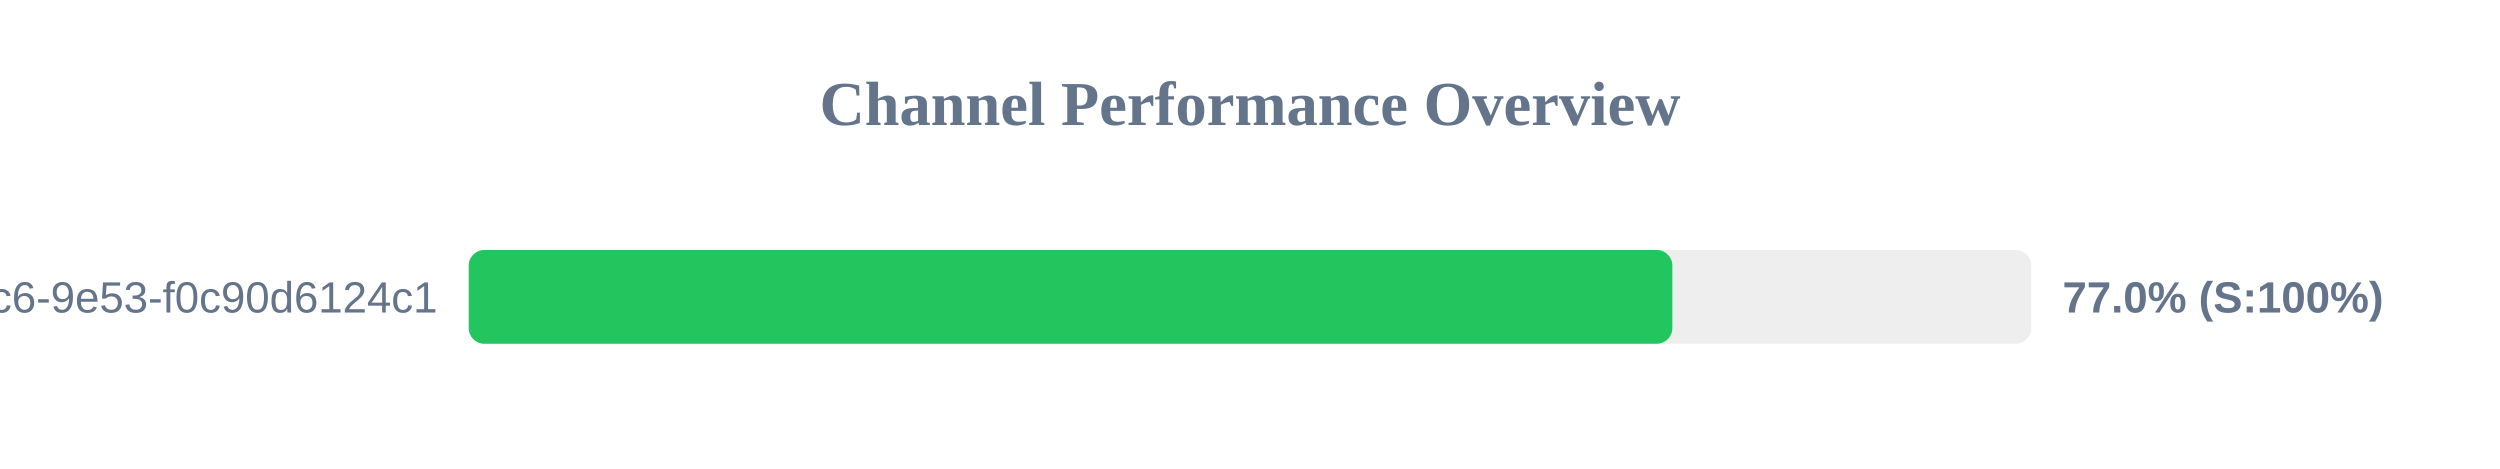
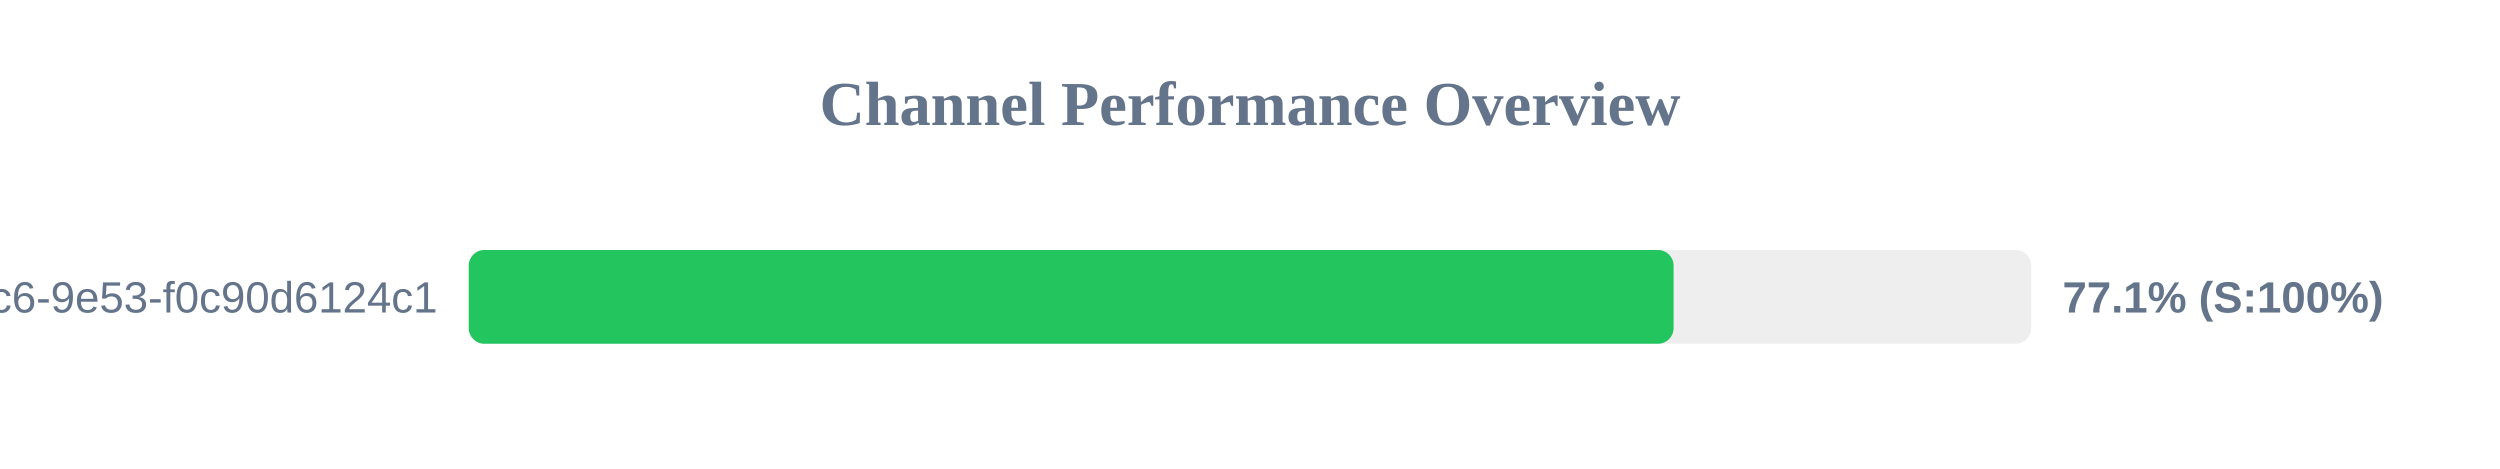
<svg xmlns="http://www.w3.org/2000/svg" width="800" height="150" version="1.1">
  <style>
        .row { font: 14px Arial; fill: #64748b; }
        .score { font: bold 14px Arial; fill: #64748b; }
    </style>
  <text x="400" y="40" text-anchor="middle" font-size="20px" font-weight="bold" fill="#64748b">Channel Performance Overview</text>
  <rect x="150" y="80" width="500" height="30" fill="#eee" rx="5" />
-   <rect x="150" y="80" width="385.15" height="30" fill="#22c55e" rx="5" />
+   <rect x="150" y="80" width="385.55" height="30" fill="#22c55e" rx="5" />
  <text x="140" y="100" text-anchor="end" class="row">?uuid=4685eb2a-5ddb-4dc6-9e53-f0c90d6124c1</text>
-   <text x="660" y="100" text-anchor="start" class="score">77.0% (S:100%)</text>
+   <text x="660" y="100" text-anchor="start" class="score">77.1% (S:100%)</text>
</svg>
